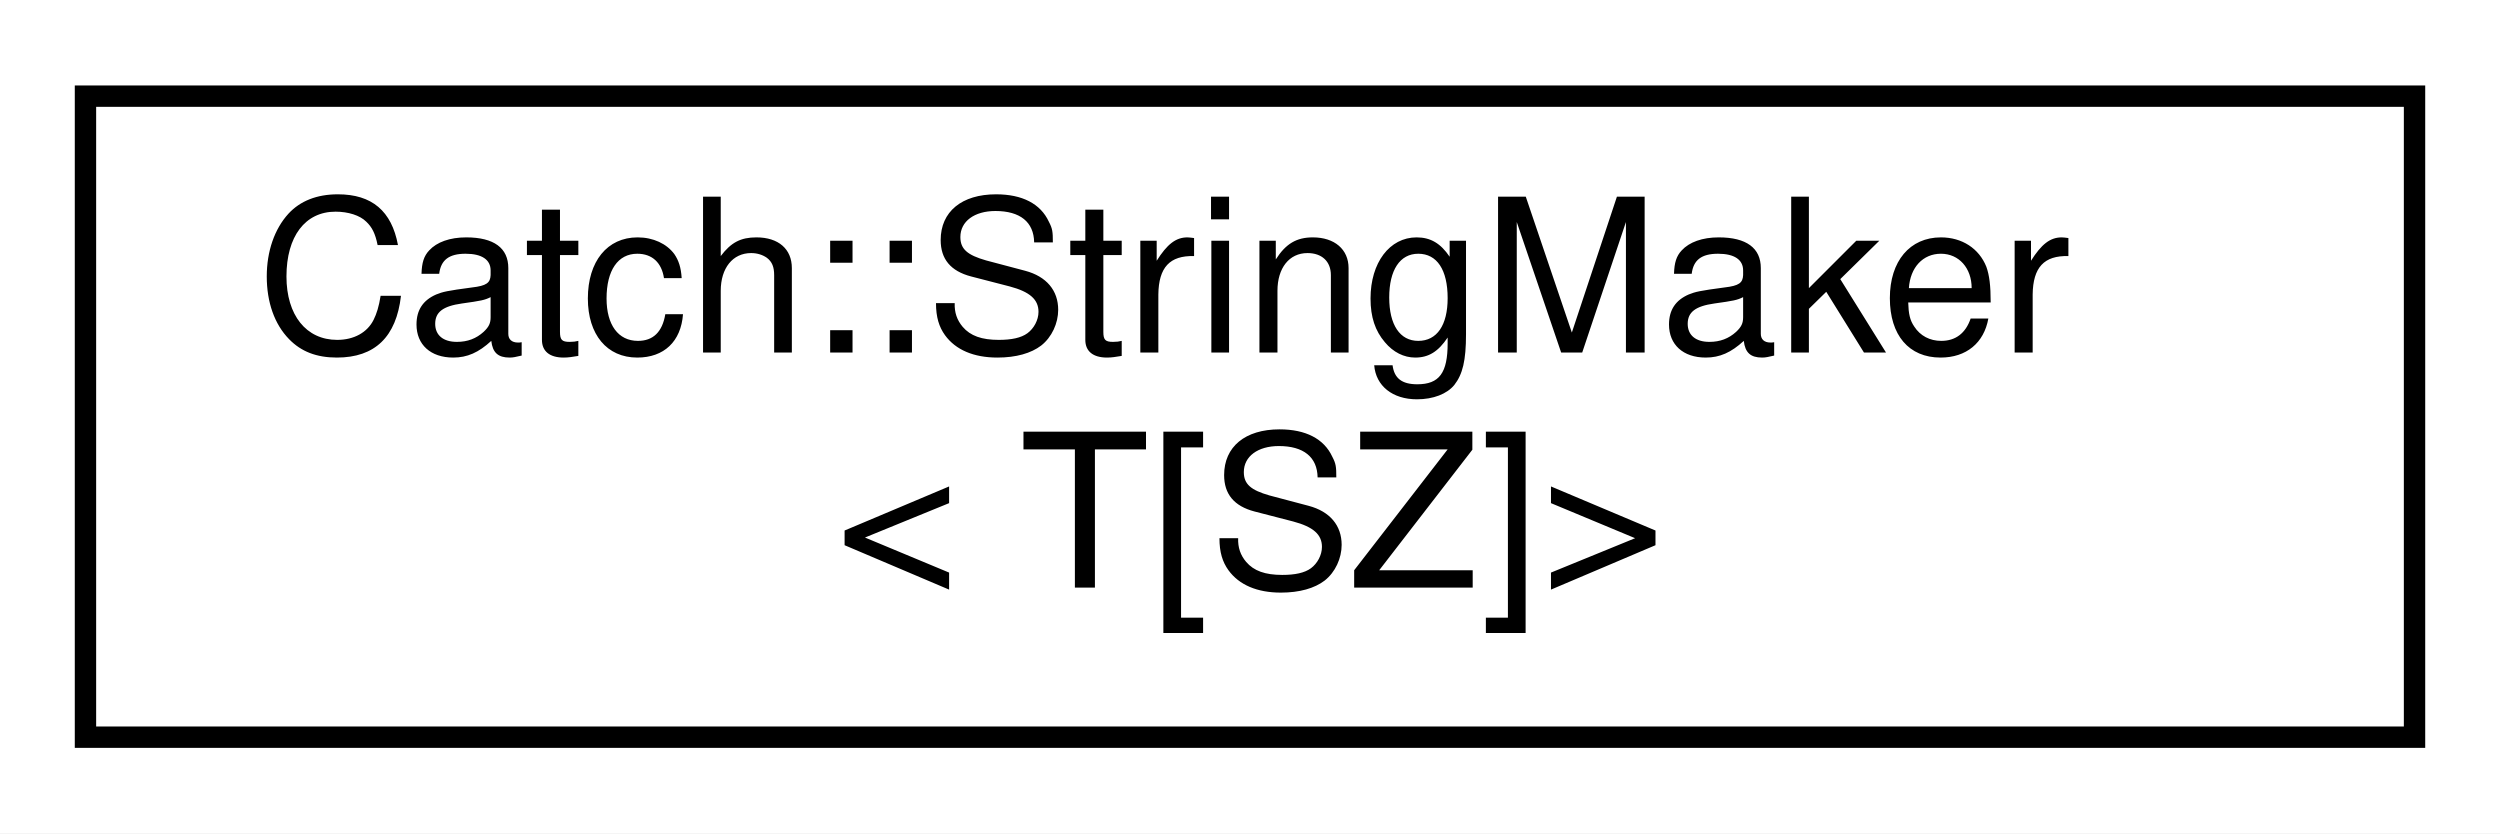
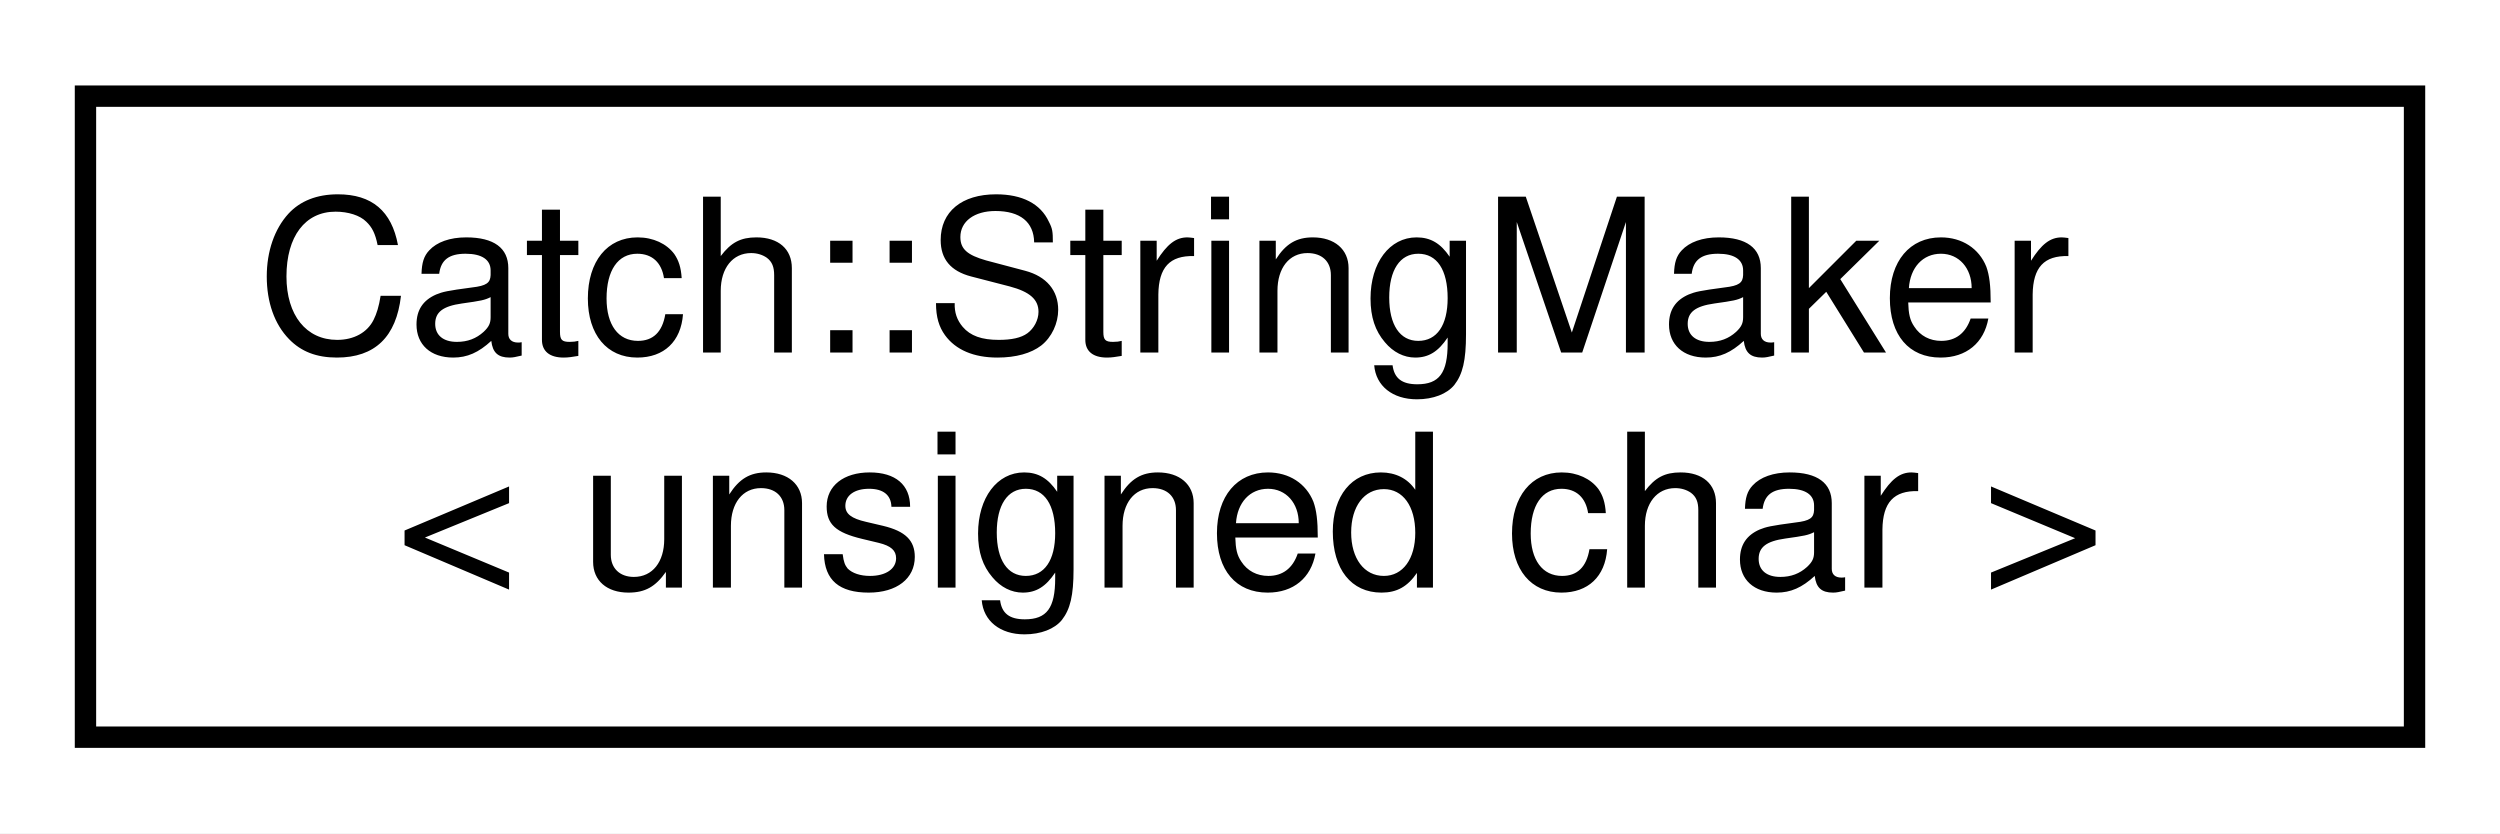
<svg xmlns="http://www.w3.org/2000/svg" xmlns:xlink="http://www.w3.org/1999/xlink" width="117pt" height="39pt" viewBox="0.00 0.00 117.00 39.00">
  <g id="graph0" class="graph" transform="scale(1 1) rotate(0) translate(4 35)">
    <polygon fill="white" stroke="transparent" points="-4,4 -4,-35 113,-35 113,4 -4,4" />
    <g id="node1" class="node">
      <g id="a_node1">
-         <a xlink:href="structCatch_1_1StringMaker_3_01T_0fSZ_0e_4.html" target="_top" xlink:title=" ">
+         <a xlink:href="structCatch_1_1StringMaker_3_01unsigned_01char_01_4.html" target="_top" xlink:title=" ">
          <polygon fill="white" stroke="black" points="0,-0.5 0,-30.5 109,-30.5 109,-0.5 0,-0.5" />
          <text text-anchor="start" x="8" y="-18.5" font-family="Helvetica,sans-Serif" font-size="10.00">Catch::StringMaker</text>
-           <text text-anchor="middle" x="54.5" y="-7.5" font-family="Helvetica,sans-Serif" font-size="10.00">&lt; T[SZ]&gt;</text>
+           <text text-anchor="middle" x="54.5" y="-7.5" font-family="Helvetica,sans-Serif" font-size="10.00">&lt; unsigned char &gt;</text>
        </a>
      </g>
    </g>
  </g>
</svg>
